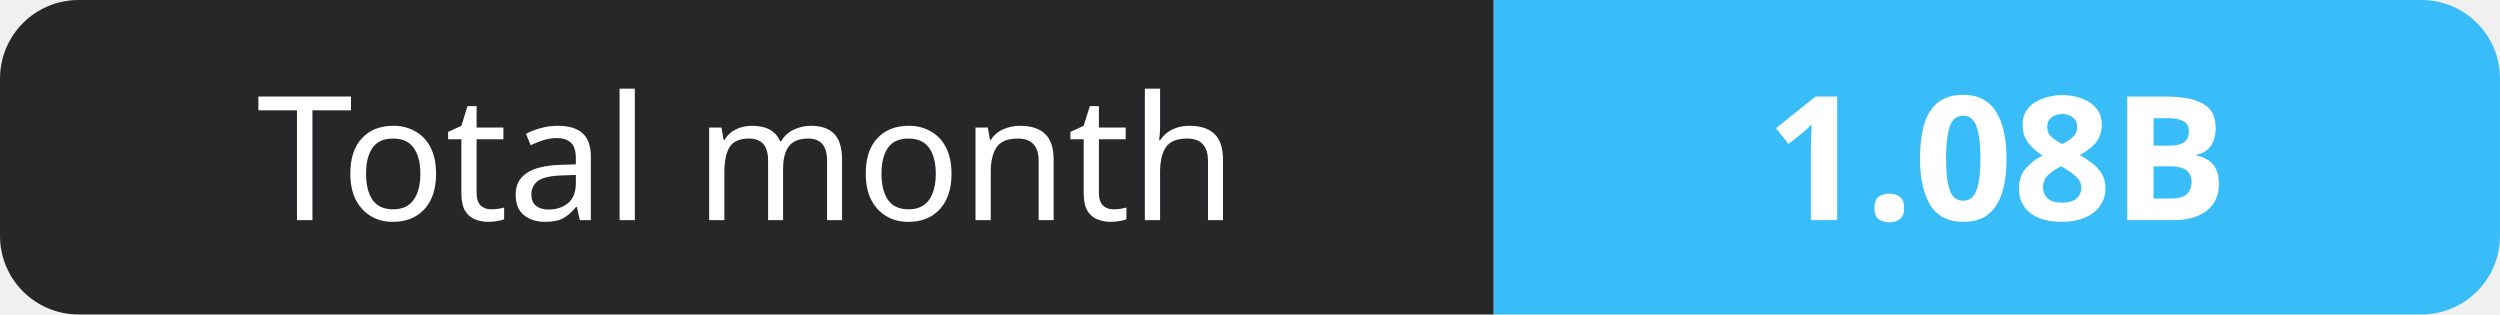
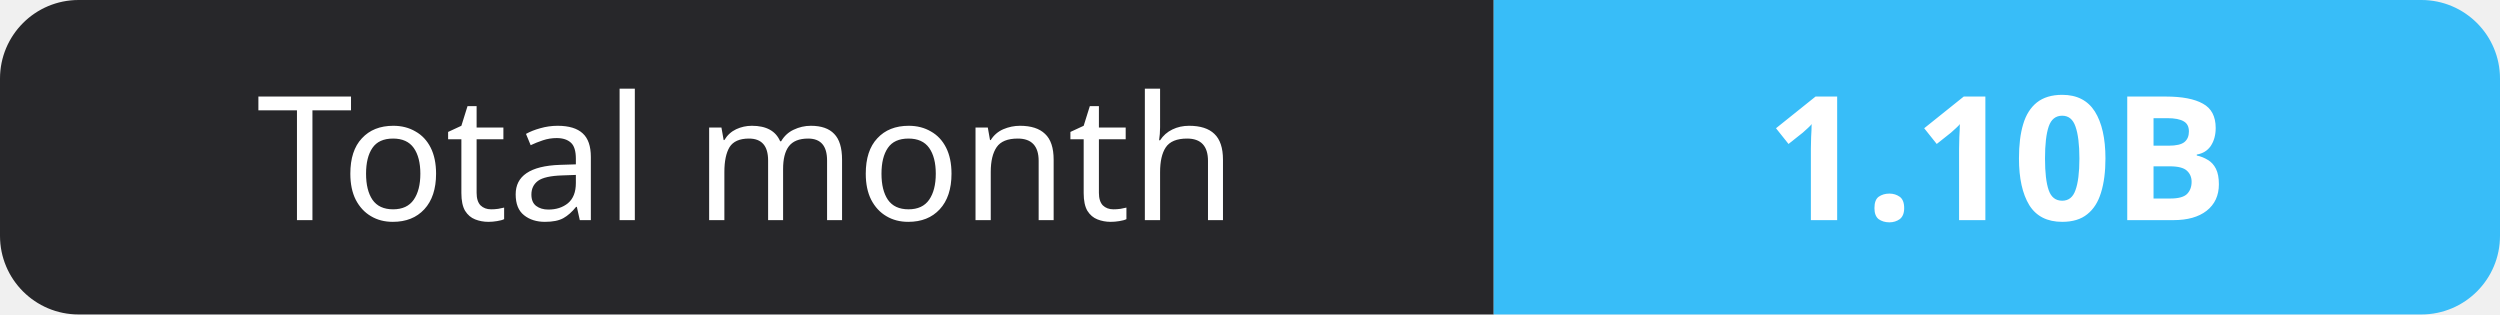
- <svg xmlns="http://www.w3.org/2000/svg" width="159" height="20" role="img" aria-label="Total month: 1.08B">
+ <svg xmlns="http://www.w3.org/2000/svg" width="159" height="20" role="img" aria-label="Total month: 1.10B">
  <clipPath id="r">
    <rect width="159" height="20" rx="5" fill="#fff" />
  </clipPath>
  <g clip-path="url(#r)">
    <rect width="95" height="20" fill="#27272a" />
    <rect x="95" width="64" height="20" fill="#38bdf8" />
  </g>
  <g fill="#fff" text-anchor="middle" font-family="Verdana,Geneva,sans-serif" font-size="11">
    <text x="47.5" y="14">Total month</text>
-     <text x="127.0" y="14" font-weight="700">1.08B</text>
+     <text x="127.0" y="14" font-weight="700">1.10B</text>
  </g>
</svg>
